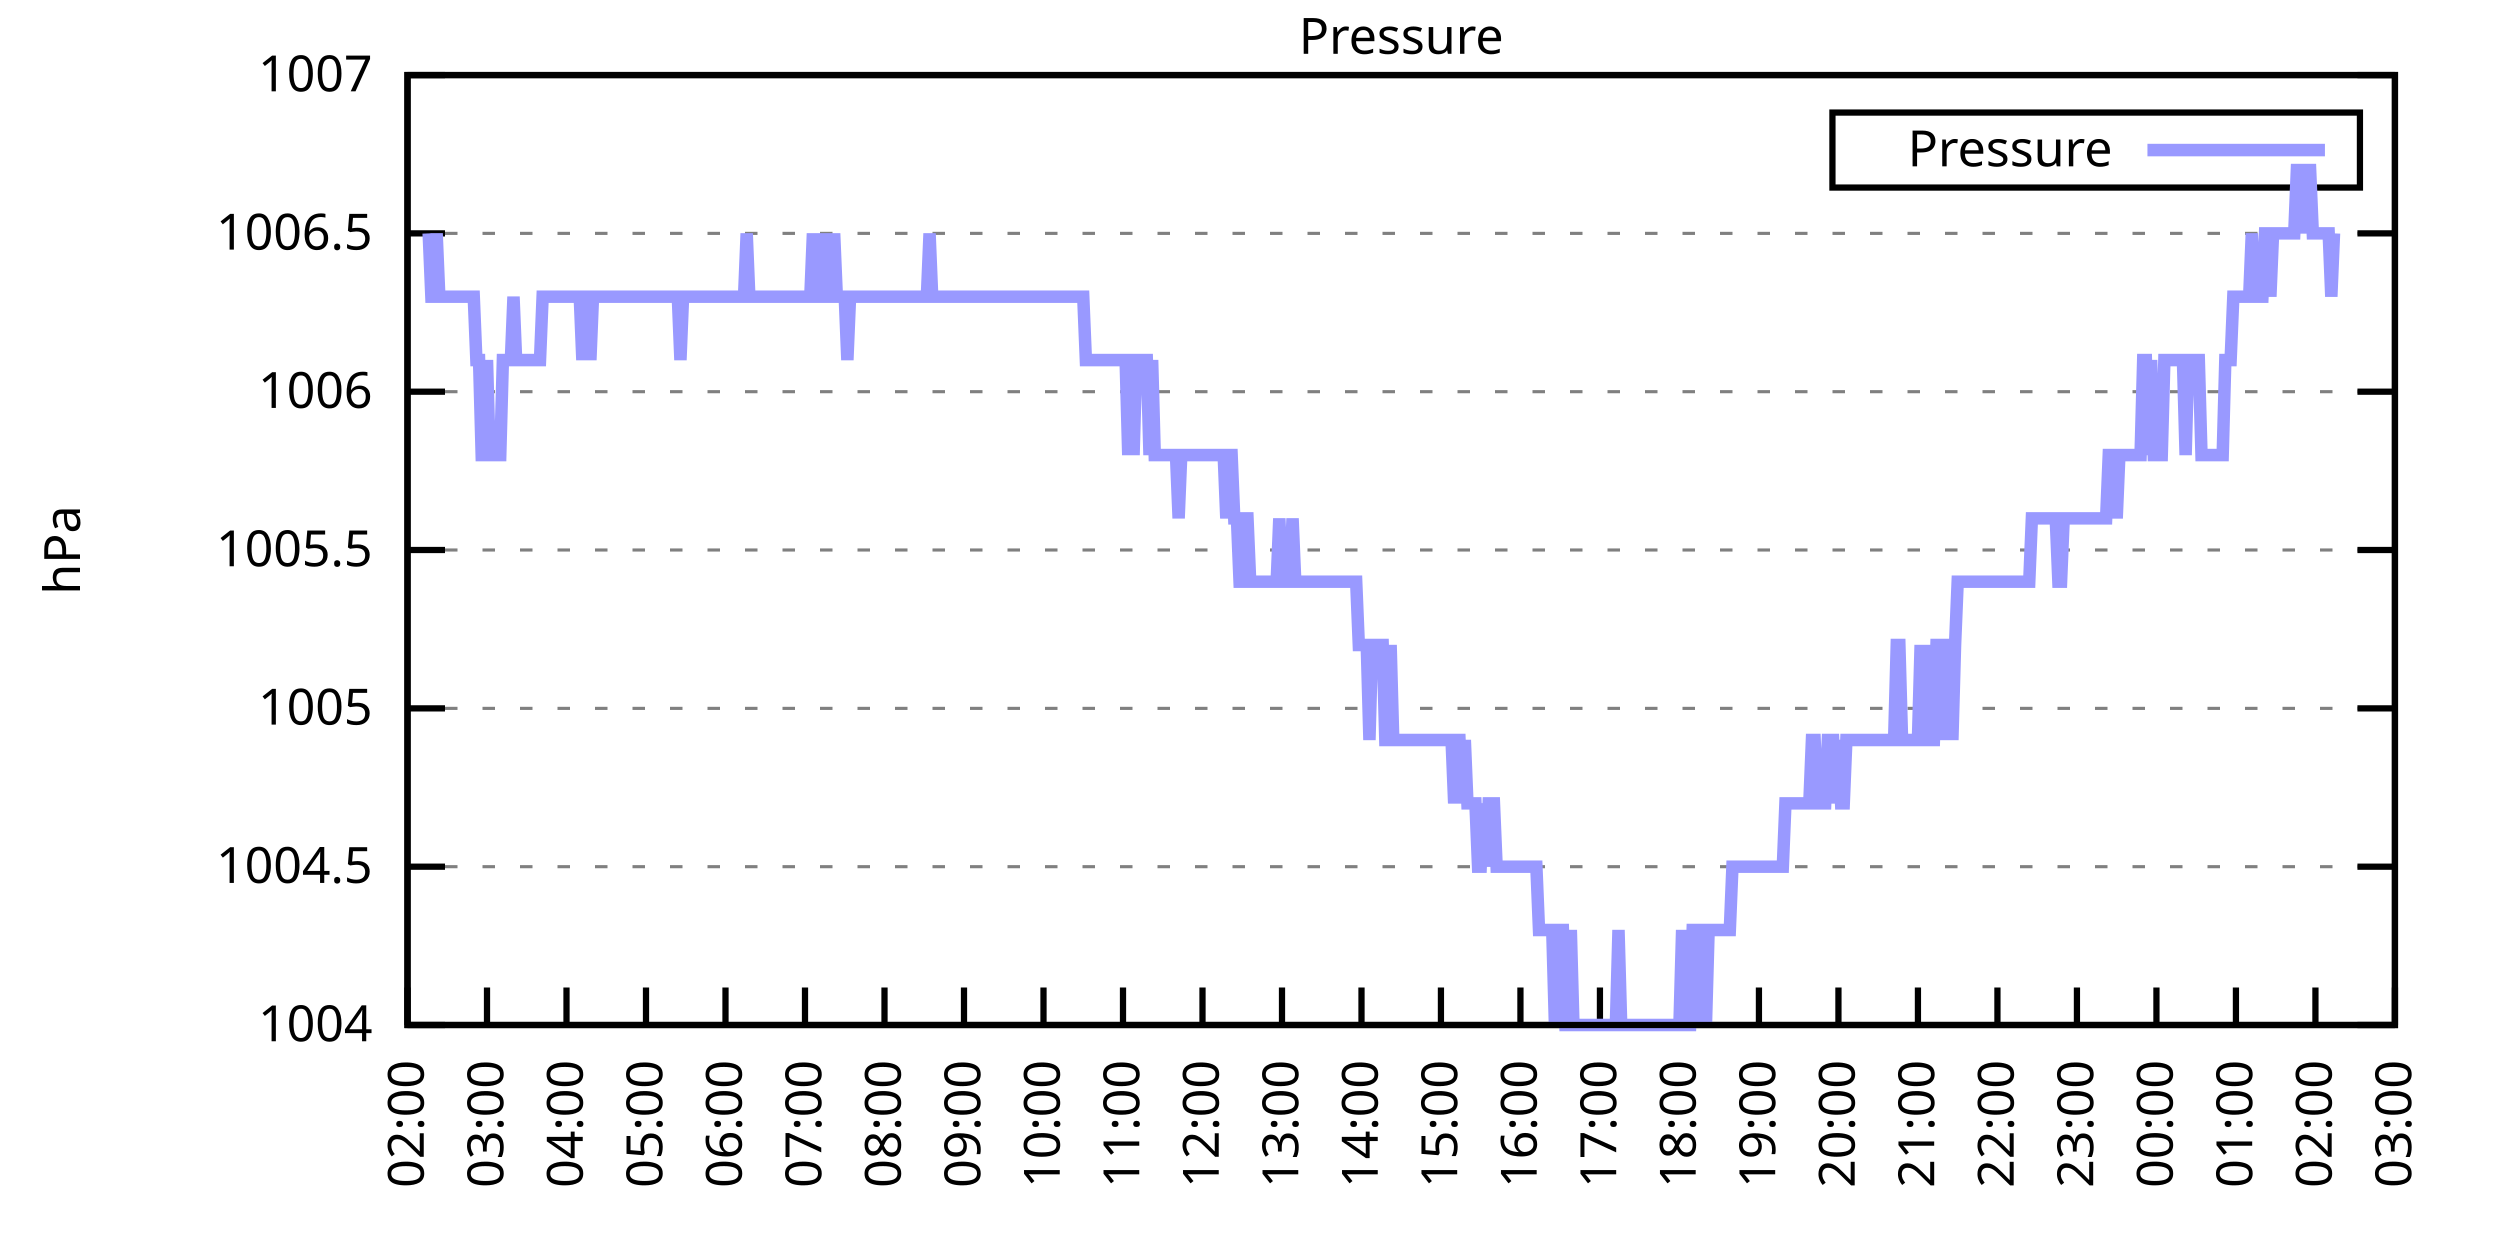
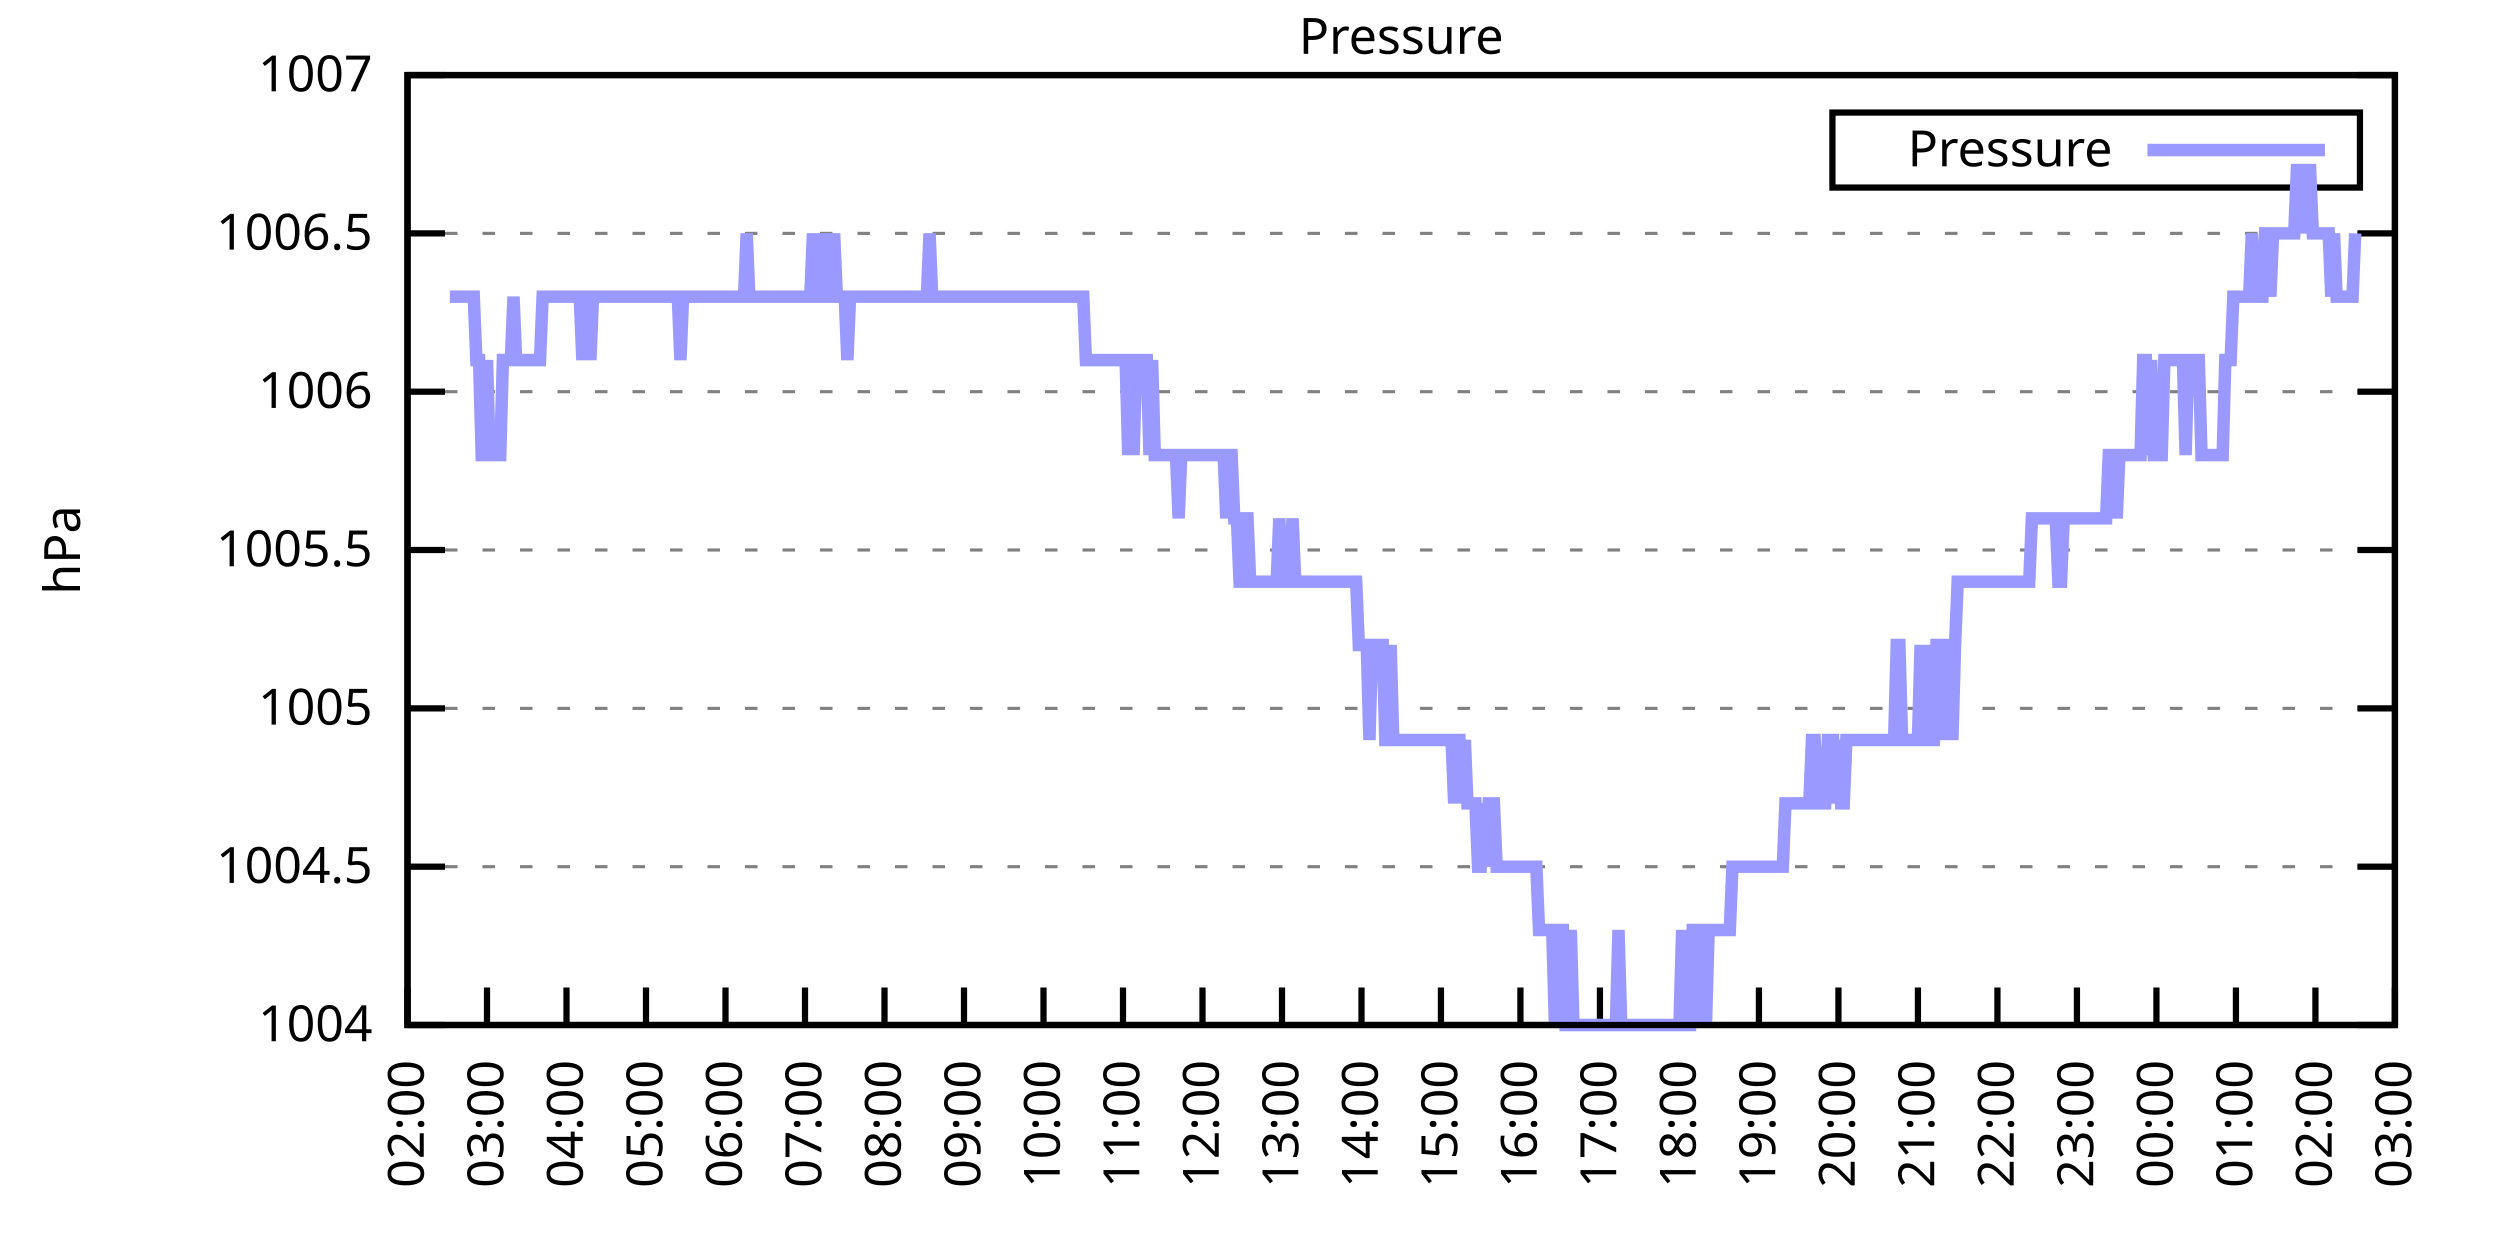
<svg xmlns="http://www.w3.org/2000/svg" xmlns:xlink="http://www.w3.org/1999/xlink" width="400" height="200" viewBox="0 0 400 200">
  <g id="gnuplot_canvas">
    <rect x="0" y="0" width="400" height="200" fill="none" />
    <defs>
      <circle id="gpDot" r="0.5" stroke-width="0.5" stroke="currentColor" />
      <path id="gpPt0" stroke-width="0.333" stroke="currentColor" d="M-1,0 h2 M0,-1 v2" />
      <path id="gpPt1" stroke-width="0.333" stroke="currentColor" d="M-1,-1 L1,1 M1,-1 L-1,1" />
      <path id="gpPt2" stroke-width="0.333" stroke="currentColor" d="M-1,0 L1,0 M0,-1 L0,1 M-1,-1 L1,1 M-1,1 L1,-1" />
      <rect id="gpPt3" stroke-width="0.333" stroke="currentColor" x="-1" y="-1" width="2" height="2" />
      <rect id="gpPt4" stroke-width="0.333" stroke="currentColor" fill="currentColor" x="-1" y="-1" width="2" height="2" />
      <circle id="gpPt5" stroke-width="0.333" stroke="currentColor" cx="0" cy="0" r="1" />
      <use xlink:href="#gpPt5" id="gpPt6" fill="currentColor" stroke="none" />
      <path id="gpPt7" stroke-width="0.333" stroke="currentColor" d="M0,-1.33 L-1.33,0.67 L1.33,0.67 z" />
      <use xlink:href="#gpPt7" id="gpPt8" fill="currentColor" stroke="none" />
      <use xlink:href="#gpPt7" id="gpPt9" stroke="currentColor" transform="rotate(180)" />
      <use xlink:href="#gpPt9" id="gpPt10" fill="currentColor" stroke="none" />
      <use xlink:href="#gpPt3" id="gpPt11" stroke="currentColor" transform="rotate(45)" />
      <use xlink:href="#gpPt11" id="gpPt12" fill="currentColor" stroke="none" />
      <path id="gpPt13" stroke-width="0.333" stroke="currentColor" d="M0,1.330 L1.265,0.411 L0.782,-1.067 L-0.782,-1.076 L-1.265,0.411 z" />
      <use xlink:href="#gpPt13" id="gpPt14" fill="currentColor" stroke="none" />
      <filter id="textbox" filterUnits="objectBoundingBox" x="0" y="0" height="1" width="1">
        <feFlood flood-color="white" flood-opacity="1" result="bgnd" />
        <feComposite in="SourceGraphic" in2="bgnd" operator="atop" />
      </filter>
      <filter id="greybox" filterUnits="objectBoundingBox" x="0" y="0" height="1" width="1">
        <feFlood flood-color="lightgrey" flood-opacity="1" result="grey" />
        <feComposite in="SourceGraphic" in2="grey" operator="atop" />
      </filter>
    </defs>
    <g fill="none" color="white" stroke="currentColor" stroke-width="1.00" stroke-linecap="butt" stroke-linejoin="miter">
</g>
    <g fill="none" color="black" stroke="currentColor" stroke-width="1.00" stroke-linecap="butt" stroke-linejoin="miter">
      <g stroke="none" shape-rendering="crispEdges">
        <polygon fill="rgb(255, 255, 255)" points="65.20,164.00 383.18,164.00 383.18,12.02 65.20,12.02 " />
      </g>
    </g>
    <g fill="none" color="black" stroke="currentColor" stroke-width="1.00" stroke-linecap="butt" stroke-linejoin="miter">
</g>
    <g fill="none" color="black" stroke="black" stroke-width="0.50" stroke-linecap="butt" stroke-linejoin="miter">
</g>
    <g fill="none" color="gray" stroke="currentColor" stroke-width="0.50" stroke-linecap="butt" stroke-linejoin="miter">
      <path stroke="gray" stroke-dasharray="2,4" class="gridline" d="M65.20,164.00 L383.19,164.00  " />
    </g>
    <g fill="none" color="gray" stroke="gray" stroke-width="1.00" stroke-linecap="butt" stroke-linejoin="miter">
</g>
    <g fill="none" color="black" stroke="currentColor" stroke-width="1.00" stroke-linecap="butt" stroke-linejoin="miter">
      <path stroke="black" d="M65.20,164.00 L71.20,164.00 M383.19,164.00 L377.19,164.00  " />
      <g transform="translate(59.60,166.60)" stroke="none" fill="black" font-family="Sans" font-size="8.00" text-anchor="end">
        <text>
          <tspan font-family="Sans"> 1004</tspan>
        </text>
      </g>
    </g>
    <g fill="none" color="black" stroke="currentColor" stroke-width="1.00" stroke-linecap="butt" stroke-linejoin="miter">
</g>
    <g fill="none" color="black" stroke="black" stroke-width="0.50" stroke-linecap="butt" stroke-linejoin="miter">
</g>
    <g fill="none" color="gray" stroke="currentColor" stroke-width="0.50" stroke-linecap="butt" stroke-linejoin="miter">
      <path stroke="gray" stroke-dasharray="2,4" class="gridline" d="M65.20,138.67 L383.19,138.67  " />
    </g>
    <g fill="none" color="gray" stroke="gray" stroke-width="1.00" stroke-linecap="butt" stroke-linejoin="miter">
</g>
    <g fill="none" color="black" stroke="currentColor" stroke-width="1.00" stroke-linecap="butt" stroke-linejoin="miter">
      <path stroke="black" d="M65.20,138.67 L71.20,138.67 M383.19,138.67 L377.19,138.67  " />
      <g transform="translate(59.60,141.27)" stroke="none" fill="black" font-family="Sans" font-size="8.00" text-anchor="end">
        <text>
          <tspan font-family="Sans"> 1004.5</tspan>
        </text>
      </g>
    </g>
    <g fill="none" color="black" stroke="currentColor" stroke-width="1.00" stroke-linecap="butt" stroke-linejoin="miter">
</g>
    <g fill="none" color="black" stroke="black" stroke-width="0.50" stroke-linecap="butt" stroke-linejoin="miter">
</g>
    <g fill="none" color="gray" stroke="currentColor" stroke-width="0.50" stroke-linecap="butt" stroke-linejoin="miter">
      <path stroke="gray" stroke-dasharray="2,4" class="gridline" d="M65.20,113.34 L383.19,113.34  " />
    </g>
    <g fill="none" color="gray" stroke="gray" stroke-width="1.00" stroke-linecap="butt" stroke-linejoin="miter">
</g>
    <g fill="none" color="black" stroke="currentColor" stroke-width="1.00" stroke-linecap="butt" stroke-linejoin="miter">
      <path stroke="black" d="M65.20,113.34 L71.20,113.34 M383.19,113.34 L377.19,113.34  " />
      <g transform="translate(59.60,115.94)" stroke="none" fill="black" font-family="Sans" font-size="8.00" text-anchor="end">
        <text>
          <tspan font-family="Sans"> 1005</tspan>
        </text>
      </g>
    </g>
    <g fill="none" color="black" stroke="currentColor" stroke-width="1.00" stroke-linecap="butt" stroke-linejoin="miter">
</g>
    <g fill="none" color="black" stroke="black" stroke-width="0.50" stroke-linecap="butt" stroke-linejoin="miter">
</g>
    <g fill="none" color="gray" stroke="currentColor" stroke-width="0.50" stroke-linecap="butt" stroke-linejoin="miter">
      <path stroke="gray" stroke-dasharray="2,4" class="gridline" d="M65.20,88.00 L383.19,88.00  " />
    </g>
    <g fill="none" color="gray" stroke="gray" stroke-width="1.00" stroke-linecap="butt" stroke-linejoin="miter">
</g>
    <g fill="none" color="black" stroke="currentColor" stroke-width="1.00" stroke-linecap="butt" stroke-linejoin="miter">
      <path stroke="black" d="M65.20,88.00 L71.20,88.00 M383.19,88.00 L377.19,88.00  " />
      <g transform="translate(59.60,90.60)" stroke="none" fill="black" font-family="Sans" font-size="8.00" text-anchor="end">
        <text>
          <tspan font-family="Sans"> 1005.5</tspan>
        </text>
      </g>
    </g>
    <g fill="none" color="black" stroke="currentColor" stroke-width="1.00" stroke-linecap="butt" stroke-linejoin="miter">
</g>
    <g fill="none" color="black" stroke="black" stroke-width="0.50" stroke-linecap="butt" stroke-linejoin="miter">
</g>
    <g fill="none" color="gray" stroke="currentColor" stroke-width="0.50" stroke-linecap="butt" stroke-linejoin="miter">
      <path stroke="gray" stroke-dasharray="2,4" class="gridline" d="M65.20,62.67 L383.19,62.67  " />
    </g>
    <g fill="none" color="gray" stroke="gray" stroke-width="1.00" stroke-linecap="butt" stroke-linejoin="miter">
</g>
    <g fill="none" color="black" stroke="currentColor" stroke-width="1.00" stroke-linecap="butt" stroke-linejoin="miter">
      <path stroke="black" d="M65.20,62.67 L71.20,62.67 M383.19,62.67 L377.19,62.67  " />
      <g transform="translate(59.60,65.27)" stroke="none" fill="black" font-family="Sans" font-size="8.00" text-anchor="end">
        <text>
          <tspan font-family="Sans"> 1006</tspan>
        </text>
      </g>
    </g>
    <g fill="none" color="black" stroke="currentColor" stroke-width="1.00" stroke-linecap="butt" stroke-linejoin="miter">
</g>
    <g fill="none" color="black" stroke="black" stroke-width="0.50" stroke-linecap="butt" stroke-linejoin="miter">
</g>
    <g fill="none" color="gray" stroke="currentColor" stroke-width="0.50" stroke-linecap="butt" stroke-linejoin="miter">
      <path stroke="gray" stroke-dasharray="2,4" class="gridline" d="M65.20,37.34 L383.19,37.34  " />
    </g>
    <g fill="none" color="gray" stroke="gray" stroke-width="1.00" stroke-linecap="butt" stroke-linejoin="miter">
</g>
    <g fill="none" color="black" stroke="currentColor" stroke-width="1.00" stroke-linecap="butt" stroke-linejoin="miter">
      <path stroke="black" d="M65.20,37.34 L71.20,37.34 M383.19,37.34 L377.19,37.34  " />
      <g transform="translate(59.60,39.94)" stroke="none" fill="black" font-family="Sans" font-size="8.00" text-anchor="end">
        <text>
          <tspan font-family="Sans"> 1006.5</tspan>
        </text>
      </g>
    </g>
    <g fill="none" color="black" stroke="currentColor" stroke-width="1.00" stroke-linecap="butt" stroke-linejoin="miter">
</g>
    <g fill="none" color="black" stroke="black" stroke-width="0.50" stroke-linecap="butt" stroke-linejoin="miter">
</g>
    <g fill="none" color="gray" stroke="currentColor" stroke-width="0.50" stroke-linecap="butt" stroke-linejoin="miter">
      <path stroke="gray" stroke-dasharray="2,4" class="gridline" d="M65.20,12.01 L383.19,12.01  " />
    </g>
    <g fill="none" color="gray" stroke="gray" stroke-width="1.00" stroke-linecap="butt" stroke-linejoin="miter">
</g>
    <g fill="none" color="black" stroke="currentColor" stroke-width="1.00" stroke-linecap="butt" stroke-linejoin="miter">
      <path stroke="black" d="M65.20,12.01 L71.20,12.01 M383.19,12.01 L377.19,12.01  " />
      <g transform="translate(59.60,14.61)" stroke="none" fill="black" font-family="Sans" font-size="8.00" text-anchor="end">
        <text>
          <tspan font-family="Sans"> 1007</tspan>
        </text>
      </g>
    </g>
    <g fill="none" color="black" stroke="currentColor" stroke-width="1.00" stroke-linecap="butt" stroke-linejoin="miter">
      <path stroke="black" d="M65.20,164.00 L65.20,158.00  " />
      <g transform="translate(67.80,169.60) rotate(270.00)" stroke="none" fill="black" font-family="Sans" font-size="8.00" text-anchor="end">
        <text>
          <tspan font-family="Sans">02:00</tspan>
        </text>
      </g>
    </g>
    <g fill="none" color="black" stroke="currentColor" stroke-width="1.00" stroke-linecap="butt" stroke-linejoin="miter">
      <path stroke="black" d="M77.92,164.00 L77.92,158.00  " />
      <g transform="translate(80.52,169.60) rotate(270.00)" stroke="none" fill="black" font-family="Sans" font-size="8.00" text-anchor="end">
        <text>
          <tspan font-family="Sans">03:00</tspan>
        </text>
      </g>
    </g>
    <g fill="none" color="black" stroke="currentColor" stroke-width="1.00" stroke-linecap="butt" stroke-linejoin="miter">
      <path stroke="black" d="M90.64,164.00 L90.64,158.00  " />
      <g transform="translate(93.24,169.60) rotate(270.00)" stroke="none" fill="black" font-family="Sans" font-size="8.00" text-anchor="end">
        <text>
          <tspan font-family="Sans">04:00</tspan>
        </text>
      </g>
    </g>
    <g fill="none" color="black" stroke="currentColor" stroke-width="1.00" stroke-linecap="butt" stroke-linejoin="miter">
      <path stroke="black" d="M103.36,164.00 L103.36,158.00  " />
      <g transform="translate(105.96,169.60) rotate(270.00)" stroke="none" fill="black" font-family="Sans" font-size="8.00" text-anchor="end">
        <text>
          <tspan font-family="Sans">05:00</tspan>
        </text>
      </g>
    </g>
    <g fill="none" color="black" stroke="currentColor" stroke-width="1.00" stroke-linecap="butt" stroke-linejoin="miter">
      <path stroke="black" d="M116.08,164.00 L116.08,158.00  " />
      <g transform="translate(118.68,169.60) rotate(270.00)" stroke="none" fill="black" font-family="Sans" font-size="8.00" text-anchor="end">
        <text>
          <tspan font-family="Sans">06:00</tspan>
        </text>
      </g>
    </g>
    <g fill="none" color="black" stroke="currentColor" stroke-width="1.00" stroke-linecap="butt" stroke-linejoin="miter">
      <path stroke="black" d="M128.80,164.00 L128.80,158.00  " />
      <g transform="translate(131.40,169.60) rotate(270.00)" stroke="none" fill="black" font-family="Sans" font-size="8.00" text-anchor="end">
        <text>
          <tspan font-family="Sans">07:00</tspan>
        </text>
      </g>
    </g>
    <g fill="none" color="black" stroke="currentColor" stroke-width="1.00" stroke-linecap="butt" stroke-linejoin="miter">
      <path stroke="black" d="M141.52,164.00 L141.52,158.00  " />
      <g transform="translate(144.12,169.60) rotate(270.00)" stroke="none" fill="black" font-family="Sans" font-size="8.00" text-anchor="end">
        <text>
          <tspan font-family="Sans">08:00</tspan>
        </text>
      </g>
    </g>
    <g fill="none" color="black" stroke="currentColor" stroke-width="1.00" stroke-linecap="butt" stroke-linejoin="miter">
      <path stroke="black" d="M154.24,164.00 L154.24,158.00  " />
      <g transform="translate(156.84,169.60) rotate(270.00)" stroke="none" fill="black" font-family="Sans" font-size="8.00" text-anchor="end">
        <text>
          <tspan font-family="Sans">09:00</tspan>
        </text>
      </g>
    </g>
    <g fill="none" color="black" stroke="currentColor" stroke-width="1.00" stroke-linecap="butt" stroke-linejoin="miter">
      <path stroke="black" d="M166.96,164.00 L166.96,158.00  " />
      <g transform="translate(169.56,169.60) rotate(270.00)" stroke="none" fill="black" font-family="Sans" font-size="8.00" text-anchor="end">
        <text>
          <tspan font-family="Sans">10:00</tspan>
        </text>
      </g>
    </g>
    <g fill="none" color="black" stroke="currentColor" stroke-width="1.00" stroke-linecap="butt" stroke-linejoin="miter">
      <path stroke="black" d="M179.68,164.00 L179.68,158.00  " />
      <g transform="translate(182.28,169.60) rotate(270.00)" stroke="none" fill="black" font-family="Sans" font-size="8.00" text-anchor="end">
        <text>
          <tspan font-family="Sans">11:00</tspan>
        </text>
      </g>
    </g>
    <g fill="none" color="black" stroke="currentColor" stroke-width="1.00" stroke-linecap="butt" stroke-linejoin="miter">
      <path stroke="black" d="M192.40,164.00 L192.40,158.00  " />
      <g transform="translate(195.00,169.60) rotate(270.00)" stroke="none" fill="black" font-family="Sans" font-size="8.00" text-anchor="end">
        <text>
          <tspan font-family="Sans">12:00</tspan>
        </text>
      </g>
    </g>
    <g fill="none" color="black" stroke="currentColor" stroke-width="1.00" stroke-linecap="butt" stroke-linejoin="miter">
      <path stroke="black" d="M205.12,164.00 L205.12,158.00  " />
      <g transform="translate(207.72,169.60) rotate(270.00)" stroke="none" fill="black" font-family="Sans" font-size="8.00" text-anchor="end">
        <text>
          <tspan font-family="Sans">13:00</tspan>
        </text>
      </g>
    </g>
    <g fill="none" color="black" stroke="currentColor" stroke-width="1.00" stroke-linecap="butt" stroke-linejoin="miter">
      <path stroke="black" d="M217.84,164.00 L217.84,158.00  " />
      <g transform="translate(220.44,169.60) rotate(270.00)" stroke="none" fill="black" font-family="Sans" font-size="8.00" text-anchor="end">
        <text>
          <tspan font-family="Sans">14:00</tspan>
        </text>
      </g>
    </g>
    <g fill="none" color="black" stroke="currentColor" stroke-width="1.00" stroke-linecap="butt" stroke-linejoin="miter">
      <path stroke="black" d="M230.55,164.00 L230.55,158.00  " />
      <g transform="translate(233.15,169.60) rotate(270.00)" stroke="none" fill="black" font-family="Sans" font-size="8.00" text-anchor="end">
        <text>
          <tspan font-family="Sans">15:00</tspan>
        </text>
      </g>
    </g>
    <g fill="none" color="black" stroke="currentColor" stroke-width="1.00" stroke-linecap="butt" stroke-linejoin="miter">
      <path stroke="black" d="M243.27,164.00 L243.27,158.00  " />
      <g transform="translate(245.87,169.60) rotate(270.00)" stroke="none" fill="black" font-family="Sans" font-size="8.00" text-anchor="end">
        <text>
          <tspan font-family="Sans">16:00</tspan>
        </text>
      </g>
    </g>
    <g fill="none" color="black" stroke="currentColor" stroke-width="1.00" stroke-linecap="butt" stroke-linejoin="miter">
      <path stroke="black" d="M255.99,164.00 L255.99,158.00  " />
      <g transform="translate(258.59,169.60) rotate(270.00)" stroke="none" fill="black" font-family="Sans" font-size="8.00" text-anchor="end">
        <text>
          <tspan font-family="Sans">17:00</tspan>
        </text>
      </g>
    </g>
    <g fill="none" color="black" stroke="currentColor" stroke-width="1.00" stroke-linecap="butt" stroke-linejoin="miter">
      <path stroke="black" d="M268.71,164.00 L268.71,158.00  " />
      <g transform="translate(271.31,169.60) rotate(270.00)" stroke="none" fill="black" font-family="Sans" font-size="8.00" text-anchor="end">
        <text>
          <tspan font-family="Sans">18:00</tspan>
        </text>
      </g>
    </g>
    <g fill="none" color="black" stroke="currentColor" stroke-width="1.00" stroke-linecap="butt" stroke-linejoin="miter">
      <path stroke="black" d="M281.43,164.00 L281.43,158.00  " />
      <g transform="translate(284.03,169.60) rotate(270.00)" stroke="none" fill="black" font-family="Sans" font-size="8.00" text-anchor="end">
        <text>
          <tspan font-family="Sans">19:00</tspan>
        </text>
      </g>
    </g>
    <g fill="none" color="black" stroke="currentColor" stroke-width="1.00" stroke-linecap="butt" stroke-linejoin="miter">
      <path stroke="black" d="M294.15,164.00 L294.15,158.00  " />
      <g transform="translate(296.75,169.60) rotate(270.00)" stroke="none" fill="black" font-family="Sans" font-size="8.00" text-anchor="end">
        <text>
          <tspan font-family="Sans">20:00</tspan>
        </text>
      </g>
    </g>
    <g fill="none" color="black" stroke="currentColor" stroke-width="1.00" stroke-linecap="butt" stroke-linejoin="miter">
      <path stroke="black" d="M306.87,164.00 L306.87,158.00  " />
      <g transform="translate(309.47,169.60) rotate(270.00)" stroke="none" fill="black" font-family="Sans" font-size="8.00" text-anchor="end">
        <text>
          <tspan font-family="Sans">21:00</tspan>
        </text>
      </g>
    </g>
    <g fill="none" color="black" stroke="currentColor" stroke-width="1.00" stroke-linecap="butt" stroke-linejoin="miter">
      <path stroke="black" d="M319.59,164.00 L319.59,158.00  " />
      <g transform="translate(322.19,169.60) rotate(270.00)" stroke="none" fill="black" font-family="Sans" font-size="8.00" text-anchor="end">
        <text>
          <tspan font-family="Sans">22:00</tspan>
        </text>
      </g>
    </g>
    <g fill="none" color="black" stroke="currentColor" stroke-width="1.00" stroke-linecap="butt" stroke-linejoin="miter">
      <path stroke="black" d="M332.31,164.00 L332.31,158.00  " />
      <g transform="translate(334.91,169.60) rotate(270.00)" stroke="none" fill="black" font-family="Sans" font-size="8.00" text-anchor="end">
        <text>
          <tspan font-family="Sans">23:00</tspan>
        </text>
      </g>
    </g>
    <g fill="none" color="black" stroke="currentColor" stroke-width="1.00" stroke-linecap="butt" stroke-linejoin="miter">
      <path stroke="black" d="M345.03,164.00 L345.03,158.00  " />
      <g transform="translate(347.63,169.60) rotate(270.00)" stroke="none" fill="black" font-family="Sans" font-size="8.00" text-anchor="end">
        <text>
          <tspan font-family="Sans">00:00</tspan>
        </text>
      </g>
    </g>
    <g fill="none" color="black" stroke="currentColor" stroke-width="1.00" stroke-linecap="butt" stroke-linejoin="miter">
      <path stroke="black" d="M357.75,164.00 L357.75,158.00  " />
      <g transform="translate(360.35,169.60) rotate(270.00)" stroke="none" fill="black" font-family="Sans" font-size="8.00" text-anchor="end">
        <text>
          <tspan font-family="Sans">01:00</tspan>
        </text>
      </g>
    </g>
    <g fill="none" color="black" stroke="currentColor" stroke-width="1.00" stroke-linecap="butt" stroke-linejoin="miter">
      <path stroke="black" d="M370.47,164.00 L370.47,158.00  " />
      <g transform="translate(373.07,169.60) rotate(270.00)" stroke="none" fill="black" font-family="Sans" font-size="8.00" text-anchor="end">
        <text>
          <tspan font-family="Sans">02:00</tspan>
        </text>
      </g>
    </g>
    <g fill="none" color="black" stroke="currentColor" stroke-width="1.00" stroke-linecap="butt" stroke-linejoin="miter">
      <path stroke="black" d="M383.19,164.00 L383.19,158.00  " />
      <g transform="translate(385.79,169.60) rotate(270.00)" stroke="none" fill="black" font-family="Sans" font-size="8.00" text-anchor="end">
        <text>
          <tspan font-family="Sans">03:00</tspan>
        </text>
      </g>
    </g>
    <g fill="none" color="black" stroke="currentColor" stroke-width="1.00" stroke-linecap="butt" stroke-linejoin="miter">
</g>
    <g fill="none" color="black" stroke="currentColor" stroke-width="1.00" stroke-linecap="butt" stroke-linejoin="miter">
      <path stroke="black" d="M65.20,12.01 L65.20,164.00 L383.19,164.00 L383.19,12.01 L65.20,12.01 Z  " />
    </g>
    <g fill="none" color="black" stroke="currentColor" stroke-width="1.00" stroke-linecap="butt" stroke-linejoin="miter">
</g>
    <g fill="none" color="black" stroke="currentColor" stroke-width="1.00" stroke-linecap="butt" stroke-linejoin="miter">
      <path stroke="black" d="M293.19,30.01 L293.19,18.01 L377.59,18.01 L377.59,30.01 L293.19,30.01 Z  " />
    </g>
    <g id="Pressure_plot_1">
      <g fill="none" color="white" stroke="black" stroke-width="2.00" stroke-linecap="butt" stroke-linejoin="miter">
</g>
      <g fill="none" color="black" stroke="currentColor" stroke-width="2.00" stroke-linecap="butt" stroke-linejoin="miter">
        <g transform="translate(337.99,26.61)" stroke="none" fill="black" font-family="Sans" font-size="8.00" text-anchor="end">
          <text>
            <tspan font-family="Sans">Pressure</tspan>
          </text>
        </g>
      </g>
      <g fill="none" color="black" stroke="currentColor" stroke-width="2.00" stroke-linecap="butt" stroke-linejoin="miter">
-         <path stroke="rgb(153, 153, 255)" d="M343.59,24.01 L371.99,24.01 M68.59,37.34 L69.02,47.47 L69.44,47.47 L69.86,37.34 L70.29,47.47 L70.71,47.47   L71.14,47.47 L71.56,47.47 L71.98,47.47 L72.41,47.47 L72.83,47.47 L73.26,47.47 L73.68,47.47 L74.10,47.47   L74.53,47.47 L74.95,47.47 L75.38,47.47 L75.80,47.47 L76.22,57.61 L76.65,57.61 L77.07,72.81 L77.50,72.81   L77.92,57.61 L78.34,72.81 L78.77,72.81 L79.19,72.81 L79.62,72.81 L80.04,72.81 L80.46,57.61 L80.89,57.61   L81.31,57.61 L81.74,57.61 L82.16,47.47 L82.58,57.61 L83.01,57.61 L83.43,57.61 L83.86,57.61 L84.28,57.61   L84.70,57.61 L85.13,57.61 L85.55,57.61 L85.98,57.61 L86.40,57.61 L86.82,47.47 L87.25,47.47 L87.67,47.47   L88.10,47.47 L88.52,47.47 L88.94,47.47 L89.37,47.47 L89.79,47.47 L90.22,47.47 L90.64,47.47 L91.06,47.47   L91.49,47.47 L91.91,47.47 L92.34,47.47 L92.76,47.47 L93.18,57.61 L93.61,47.47 L94.03,47.47 L94.46,57.61   L94.88,47.47 L95.30,47.47 L95.73,47.47 L96.15,47.47 L96.58,47.47 L97.00,47.47 L97.42,47.47 L97.85,47.47   L98.27,47.47 L98.69,47.47 L99.12,47.47 L99.54,47.47 L99.97,47.47 L100.39,47.47 L100.81,47.47 L101.24,47.47   L101.66,47.47 L102.09,47.47 L102.51,47.47 L102.93,47.47 L103.36,47.47 L103.78,47.47 L104.21,47.47 L104.63,47.47   L105.05,47.47 L105.48,47.47 L105.90,47.47 L106.33,47.47 L106.75,47.47 L107.17,47.47 L107.60,47.47 L108.02,47.47   L108.45,47.47 L108.87,57.61 L109.29,47.47 L109.72,47.47 L110.14,47.47 L110.57,47.47 L110.99,47.47 L111.41,47.47   L111.84,47.47 L112.26,47.47 L112.69,47.47 L113.11,47.47 L113.53,47.47 L113.96,47.47 L114.38,47.47 L114.81,47.47   L115.23,47.47 L115.65,47.47 L116.08,47.47 L116.50,47.47 L116.93,47.47 L117.35,47.47 L117.77,47.47 L118.20,47.47   L118.62,47.47 L119.05,47.47 L119.47,37.34 L119.89,47.47 L120.32,47.47 L120.74,47.47 L121.17,47.47 L121.59,47.47   L122.01,47.47 L122.44,47.47 L122.86,47.47 L123.29,47.47 L123.71,47.47 L124.13,47.47 L124.56,47.47 L124.98,47.47   L125.41,47.47 L125.83,47.47 L126.25,47.47 L126.68,47.47 L127.10,47.47 L127.53,47.47 L127.95,47.47 L128.37,47.47   L128.80,47.47 L129.22,47.47 L129.65,47.47 L130.07,37.34 L130.49,47.47 L130.92,47.47 L131.34,47.47 L131.77,37.34   L132.19,47.47 L132.61,47.47 L133.04,47.47 L133.46,37.34 L133.89,47.47 L134.31,47.47 L134.73,47.47 L135.16,47.47   L135.58,57.61 L136.01,47.47 L136.43,47.47 L136.85,47.47 L137.28,47.47 L137.70,47.47 L138.13,47.47 L138.55,47.47   L138.97,47.47 L139.40,47.47 L139.82,47.47 L140.25,47.47 L140.67,47.47 L141.09,47.47 L141.52,47.47 L141.94,47.47   L142.37,47.47 L142.79,47.47 L143.21,47.47 L143.64,47.47 L144.06,47.47 L144.49,47.47 L144.91,47.47 L145.33,47.47   L145.76,47.47 L146.18,47.47 L146.61,47.47 L147.03,47.47 L147.45,47.47 L147.88,47.47 L148.30,47.47 L148.73,37.34   L149.15,47.47 L149.57,47.47 L150.00,47.47 L150.42,47.47 L150.85,47.47 L151.27,47.47 L151.69,47.47 L152.12,47.47   L152.54,47.47 L152.97,47.47 L153.39,47.47 L153.81,47.47 L154.24,47.47 L154.66,47.47 L155.09,47.47 L155.51,47.47   L155.93,47.47 L156.36,47.47 L156.78,47.47 L157.21,47.47 L157.63,47.47 L158.05,47.47 L158.48,47.47 L158.90,47.47   L159.33,47.47 L159.75,47.47 L160.17,47.47 L160.60,47.47 L161.02,47.47 L161.44,47.47 L161.87,47.47 L162.29,47.47   L162.72,47.47 L163.14,47.47 L163.56,47.47 L163.99,47.47 L164.41,47.47 L164.84,47.47 L165.26,47.47 L165.68,47.47   L166.11,47.47 L166.53,47.47 L166.96,47.47 L167.38,47.47 L167.80,47.47 L168.23,47.47 L168.65,47.47 L169.08,47.47   L169.50,47.47 L169.92,47.47 L170.35,47.47 L170.77,47.47 L171.20,47.47 L171.62,47.47 L172.04,47.47 L172.47,47.47   L172.89,47.47 L173.32,47.47 L173.74,57.61 L174.16,57.61 L174.59,57.61 L175.01,57.61 L175.44,57.61 L175.86,57.61   L176.28,57.61 L176.71,57.61 L177.13,57.61 L177.56,57.61 L177.98,57.61 L178.40,57.61 L178.83,57.61 L179.25,57.61   L179.68,57.61 L180.10,57.61 L180.52,72.81 L180.95,57.61 L181.37,72.81 L181.80,57.61 L182.22,57.61 L182.64,57.61   L183.07,57.61 L183.49,57.61 L183.92,72.81 L184.34,57.61 L184.76,72.81 L185.19,72.81 L185.61,72.81 L186.04,72.81   L186.46,72.81 L186.88,72.81 L187.31,72.81 L187.73,72.81 L188.16,72.81 L188.58,82.94 L189.00,72.81 L189.43,72.81   L189.85,72.81 L190.28,72.81 L190.70,72.81 L191.12,72.81 L191.55,72.81 L191.97,72.81 L192.40,72.81 L192.82,72.81   L193.24,72.81 L193.67,72.81 L194.09,72.81 L194.52,72.81 L194.94,72.81 L195.36,72.81 L195.79,72.81 L196.21,82.94   L196.64,72.81 L197.06,72.81 L197.48,82.94 L197.91,82.94 L198.33,93.07 L198.76,93.07 L199.18,82.94 L199.60,82.94   L200.03,93.07 L200.45,93.07 L200.88,93.07 L201.30,93.07 L201.72,93.07 L202.15,93.07 L202.57,93.07 L203.00,93.07   L203.42,93.07 L203.84,93.07 L204.27,93.07 L204.69,82.94 L205.12,93.07 L205.54,93.07 L205.96,93.07 L206.39,93.07   L206.81,82.94 L207.24,93.07 L207.66,93.07 L208.08,93.07 L208.51,93.07 L208.93,93.07 L209.36,93.07 L209.78,93.07   L210.20,93.07 L210.63,93.07 L211.05,93.07 L211.48,93.07 L211.90,93.07 L212.32,93.07 L212.75,93.07 L213.17,93.07   L213.60,93.07 L214.02,93.07 L214.44,93.07 L214.87,93.07 L215.29,93.07 L215.72,93.07 L216.14,93.07 L216.56,93.07   L216.99,93.07 L217.41,103.20 L217.84,103.20 L218.26,103.20 L218.68,103.20 L219.11,118.40 L219.53,103.20 L219.96,103.20   L220.38,103.20 L220.80,103.20 L221.23,103.20 L221.65,118.40 L222.08,118.40 L222.50,103.20 L222.92,118.40 L223.35,118.40   L223.77,118.40 L224.20,118.40 L224.62,118.40 L225.04,118.40 L225.47,118.40 L225.89,118.40 L226.31,118.40 L226.74,118.40   L227.16,118.40 L227.59,118.40 L228.01,118.40 L228.43,118.40 L228.86,118.40 L229.28,118.40 L229.71,118.40 L230.13,118.40   L230.55,118.40 L230.98,118.40 L231.40,118.40 L231.83,118.40 L232.25,118.40 L232.67,128.54 L233.10,118.40 L233.52,118.40   L233.95,128.54 L234.37,118.40 L234.79,128.54 L235.22,128.54 L235.64,128.54 L236.07,128.54 L236.49,138.67 L236.91,138.67   L237.34,128.54 L237.76,138.67 L238.19,128.54 L238.61,128.54 L239.03,128.54 L239.46,138.67 L239.88,138.67 L240.31,138.67   L240.73,138.67 L241.15,138.67 L241.58,138.67 L242.00,138.67 L242.43,138.67 L242.85,138.67 L243.27,138.67 L243.70,138.67   L244.12,138.67 L244.55,138.67 L244.97,138.67 L245.39,138.67 L245.82,138.67 L246.24,148.80 L246.67,148.80 L247.09,148.80   L247.51,148.80 L247.94,148.80 L248.36,148.80 L248.79,164.00 L249.21,148.80 L249.63,148.80 L250.06,148.80 L250.48,164.00   L250.91,164.00 L251.33,148.80 L251.75,164.00 L252.18,164.00 L252.60,164.00 L253.03,164.00 L253.45,164.00 L253.87,164.00   L254.30,164.00 L254.72,164.00 L255.15,164.00 L255.57,164.00 L255.99,164.00 L256.42,164.00 L256.84,164.00 L257.27,164.00   L257.69,164.00 L258.11,164.00 L258.54,164.00 L258.96,148.80 L259.39,164.00 L259.81,164.00 L260.23,164.00 L260.66,164.00   L261.08,164.00 L261.51,164.00 L261.93,164.00 L262.35,164.00 L262.78,164.00 L263.20,164.00 L263.63,164.00 L264.05,164.00   L264.47,164.00 L264.90,164.00 L265.32,164.00 L265.75,164.00 L266.17,164.00 L266.59,164.00 L267.02,164.00 L267.44,164.00   L267.87,164.00 L268.29,164.00 L268.71,164.00 L269.14,148.80 L269.56,164.00 L269.99,164.00 L270.41,164.00 L270.83,148.80   L271.26,148.80 L271.68,148.80 L272.11,164.00 L272.53,148.80 L272.95,164.00 L273.38,148.80 L273.80,148.80 L274.23,148.80   L274.65,148.80 L275.07,148.80 L275.50,148.80 L275.92,148.80 L276.35,148.80 L276.77,148.80 L277.19,138.67 L277.62,138.67   L278.04,138.67 L278.47,138.67 L278.89,138.67 L279.31,138.67 L279.74,138.67 L280.16,138.67 L280.59,138.67 L281.01,138.67   L281.43,138.67 L281.86,138.67 L282.28,138.67 L282.71,138.67 L283.13,138.67 L283.55,138.67 L283.98,138.67 L284.40,138.67   L284.83,138.67 L285.25,138.67 L285.67,128.54 L286.10,128.54 L286.52,128.54 L286.95,128.54 L287.37,128.54 L287.79,128.54   L288.22,128.54 L288.64,128.54 L289.06,128.54 L289.49,128.54 L289.91,118.40 L290.34,118.40 L290.76,128.54 L291.18,128.54   L291.61,128.54 L292.03,128.54 L292.46,118.40 L292.88,118.40 L293.30,118.40 L293.73,128.54 L294.15,118.40 L294.58,128.54   L295.00,128.54 L295.42,118.40 L295.85,118.40 L296.27,118.40 L296.70,118.40 L297.12,118.40 L297.54,118.40 L297.97,118.40   L298.39,118.40 L298.82,118.40 L299.24,118.40 L299.66,118.40 L300.09,118.40 L300.51,118.40 L300.94,118.40 L301.36,118.40   L301.78,118.40 L302.21,118.40 L302.63,118.40 L303.06,118.40 L303.48,103.20 L303.90,103.20 L304.33,118.40 L305.18,118.40   L305.60,118.40 L306.02,118.40 L306.45,118.40 L306.87,118.40 L307.30,103.20 L307.72,118.40 L308.14,103.20 L308.57,118.40   L308.99,118.40 L309.42,118.40 L309.84,103.20 L310.26,103.20 L310.69,118.40 L311.11,103.20 L311.54,103.20 L311.96,103.20   L312.38,118.40 L312.81,103.20 L313.23,93.07 L313.66,93.07 L314.08,93.07 L314.50,93.07 L314.93,93.07 L315.35,93.07   L315.78,93.07 L316.20,93.07 L316.62,93.07 L317.05,93.07 L317.47,93.07 L317.90,93.07 L318.32,93.07 L318.74,93.07   L319.17,93.07 L319.59,93.07 L320.02,93.07 L320.44,93.07 L320.86,93.07 L321.29,93.07 L321.71,93.07 L322.14,93.07   L322.56,93.07 L322.98,93.07 L323.41,93.07 L323.83,93.07 L324.26,93.07 L324.68,93.07 L325.10,82.94 L325.53,82.94   L325.95,82.94 L326.38,82.94 L326.80,82.94 L327.22,82.94 L327.65,82.94 L328.07,82.94 L328.50,82.94 L328.92,82.94   L329.34,93.07 L329.77,93.07 L330.19,82.94 L330.62,82.94 L331.04,82.94 L331.46,82.94 L331.89,82.94 L332.31,82.94   L332.74,82.94 L333.16,82.94 L333.58,82.94 L334.01,82.94 L334.43,82.94 L334.86,82.94 L335.28,82.94 L335.70,82.94   L336.13,82.94 L336.55,82.94 L336.98,82.94 L337.40,72.81 L337.82,72.81 L338.25,72.81 L338.67,82.94 L339.10,72.81   L339.52,72.81 L339.94,72.81 L340.37,72.81 L340.79,72.81 L341.22,72.81 L341.64,72.81 L342.06,72.81 L342.49,72.81   L342.91,57.61 L343.34,57.61 L343.76,72.81 L344.18,57.61 L344.61,72.81 L345.03,72.81 L345.46,72.81 L345.88,72.81   L346.30,57.61 L346.73,57.61 L347.15,57.61 L347.58,57.61 L348.00,57.61 L348.42,57.61 L348.85,57.61 L349.27,57.61   L349.70,72.81 L350.12,57.61 L350.54,57.61 L350.97,57.61 L351.39,57.61 L351.81,57.61 L352.24,72.81 L352.66,72.81   L353.09,72.81 L353.51,72.81 L353.93,72.81 L354.36,72.81 L354.78,72.81 L355.21,72.81 L355.63,72.81 L356.05,57.61   L356.48,57.61 L356.90,57.61 L357.33,47.47 L357.75,47.47 L358.17,47.47 L358.60,47.47 L359.02,47.47 L359.45,47.47   L359.87,47.47 L360.29,37.34 L360.72,47.47 L361.14,47.47 L361.57,47.47 L361.99,47.47 L362.41,37.34 L362.84,37.34   L363.26,47.47 L363.69,37.34 L364.11,37.34 L364.53,37.34 L364.96,37.34 L365.38,37.34 L365.81,37.34 L366.23,37.34   L366.65,37.34 L367.08,37.34 L367.50,27.21 L367.93,27.21 L368.35,27.21 L368.77,37.34 L369.20,27.21 L369.62,27.21   L370.05,37.34 L370.47,37.34 L370.89,37.34 L371.32,37.34 L371.74,37.34 L372.17,37.34 L372.59,37.34 L373.01,47.47   L373.44,37.34  " />
+         <path stroke="rgb(153, 153, 255)" d="M343.59,24.01 L371.99,24.01 M71.98,47.47 L72.41,47.47 L72.83,47.47 L73.26,47.47 L73.68,47.47 L74.10,47.47   L74.53,47.47 L74.95,47.47 L75.38,47.47 L75.80,47.47 L76.22,57.61 L76.65,57.61 L77.07,72.81 L77.50,72.81   L77.92,57.61 L78.34,72.81 L78.77,72.81 L79.19,72.81 L79.62,72.81 L80.04,72.81 L80.46,57.61 L80.89,57.61   L81.31,57.61 L81.74,57.61 L82.16,47.47 L82.58,57.61 L83.01,57.61 L83.43,57.61 L83.86,57.61 L84.28,57.61   L84.70,57.61 L85.13,57.61 L85.55,57.61 L85.98,57.61 L86.40,57.61 L86.82,47.47 L87.25,47.47 L87.67,47.47   L88.10,47.47 L88.52,47.47 L88.94,47.47 L89.37,47.47 L89.79,47.47 L90.22,47.47 L90.64,47.47 L91.06,47.47   L91.49,47.47 L91.91,47.47 L92.34,47.47 L92.76,47.47 L93.18,57.61 L93.61,47.47 L94.03,47.47 L94.46,57.61   L94.88,47.47 L95.30,47.47 L95.73,47.47 L96.15,47.47 L96.58,47.47 L97.00,47.47 L97.42,47.47 L97.85,47.47   L98.27,47.47 L98.69,47.47 L99.12,47.47 L99.54,47.47 L99.97,47.47 L100.39,47.47 L100.81,47.47 L101.24,47.47   L101.66,47.47 L102.09,47.47 L102.51,47.47 L102.93,47.47 L103.36,47.47 L103.78,47.47 L104.21,47.47 L104.63,47.47   L105.05,47.47 L105.48,47.47 L105.90,47.47 L106.33,47.47 L106.75,47.47 L107.17,47.47 L107.60,47.47 L108.02,47.47   L108.45,47.47 L108.87,57.61 L109.29,47.47 L109.72,47.47 L110.14,47.47 L110.57,47.47 L110.99,47.47 L111.41,47.47   L111.84,47.47 L112.26,47.47 L112.69,47.47 L113.11,47.47 L113.53,47.47 L113.96,47.47 L114.38,47.47 L114.81,47.47   L115.23,47.47 L115.65,47.47 L116.08,47.47 L116.50,47.47 L116.93,47.47 L117.35,47.47 L117.77,47.47 L118.20,47.47   L118.62,47.47 L119.05,47.47 L119.47,37.34 L119.89,47.47 L120.32,47.47 L120.74,47.47 L121.17,47.47 L121.59,47.47   L122.01,47.47 L122.44,47.47 L122.86,47.47 L123.29,47.47 L123.71,47.47 L124.13,47.47 L124.56,47.47 L124.98,47.47   L125.41,47.47 L125.83,47.47 L126.25,47.47 L126.68,47.47 L127.10,47.47 L127.53,47.47 L127.95,47.47 L128.37,47.47   L128.80,47.47 L129.22,47.47 L129.65,47.47 L130.07,37.34 L130.49,47.47 L130.92,47.47 L131.34,47.47 L131.77,37.34   L132.19,47.47 L132.61,47.47 L133.04,47.47 L133.46,37.34 L133.89,47.47 L134.31,47.47 L134.73,47.47 L135.16,47.47   L135.58,57.61 L136.01,47.47 L136.43,47.47 L136.85,47.47 L137.28,47.47 L137.70,47.47 L138.13,47.47 L138.55,47.47   L138.97,47.47 L139.40,47.47 L139.82,47.47 L140.25,47.47 L140.67,47.47 L141.09,47.47 L141.52,47.47 L141.94,47.47   L142.37,47.47 L142.79,47.47 L143.21,47.47 L143.64,47.47 L144.06,47.47 L144.49,47.47 L144.91,47.47 L145.33,47.47   L145.76,47.47 L146.18,47.47 L146.61,47.47 L147.03,47.47 L147.45,47.47 L147.88,47.47 L148.30,47.47 L148.73,37.34   L149.15,47.47 L149.57,47.47 L150.00,47.47 L150.42,47.47 L150.85,47.47 L151.27,47.47 L151.69,47.47 L152.12,47.47   L152.54,47.47 L152.97,47.47 L153.39,47.47 L153.81,47.47 L154.24,47.47 L154.66,47.47 L155.09,47.47 L155.51,47.47   L155.93,47.47 L156.36,47.47 L156.78,47.47 L157.21,47.47 L157.63,47.47 L158.05,47.47 L158.48,47.47 L158.90,47.47   L159.33,47.47 L159.75,47.47 L160.17,47.47 L160.60,47.47 L161.02,47.47 L161.44,47.47 L161.87,47.47 L162.29,47.47   L162.72,47.47 L163.14,47.47 L163.56,47.47 L163.99,47.47 L164.41,47.47 L164.84,47.47 L165.26,47.47 L165.68,47.47   L166.11,47.47 L166.53,47.47 L166.96,47.47 L167.38,47.47 L167.80,47.47 L168.23,47.47 L168.65,47.47 L169.08,47.47   L169.50,47.47 L169.92,47.47 L170.35,47.47 L170.77,47.47 L171.20,47.47 L171.62,47.47 L172.04,47.47 L172.47,47.47   L172.89,47.47 L173.32,47.47 L173.74,57.61 L174.16,57.61 L174.59,57.61 L175.01,57.61 L175.44,57.61 L175.86,57.61   L176.28,57.61 L176.71,57.61 L177.13,57.61 L177.56,57.61 L177.98,57.61 L178.40,57.61 L178.83,57.61 L179.25,57.61   L179.68,57.61 L180.10,57.61 L180.52,72.81 L180.95,57.61 L181.37,72.81 L181.80,57.61 L182.22,57.61 L182.64,57.61   L183.07,57.61 L183.49,57.61 L183.92,72.81 L184.34,57.61 L184.76,72.81 L185.19,72.81 L185.61,72.81 L186.04,72.81   L186.46,72.81 L186.88,72.81 L187.31,72.81 L187.73,72.81 L188.16,72.81 L188.58,82.94 L189.00,72.81 L189.43,72.81   L189.85,72.81 L190.28,72.81 L190.70,72.81 L191.12,72.81 L191.55,72.81 L191.97,72.81 L192.40,72.81 L192.82,72.81   L193.24,72.81 L193.67,72.81 L194.09,72.81 L194.52,72.81 L194.94,72.81 L195.36,72.81 L195.79,72.81 L196.21,82.94   L196.64,72.81 L197.06,72.81 L197.48,82.94 L197.91,82.94 L198.33,93.07 L198.76,93.07 L199.18,82.94 L199.60,82.94   L200.03,93.07 L200.45,93.07 L200.88,93.07 L201.30,93.07 L201.72,93.07 L202.15,93.07 L202.57,93.07 L203.00,93.07   L203.42,93.07 L203.84,93.07 L204.27,93.07 L204.69,82.94 L205.12,93.07 L205.54,93.07 L205.96,93.07 L206.39,93.07   L206.81,82.94 L207.24,93.07 L207.66,93.07 L208.08,93.07 L208.51,93.07 L208.93,93.07 L209.36,93.07 L209.78,93.07   L210.20,93.07 L210.63,93.07 L211.05,93.07 L211.48,93.07 L211.90,93.07 L212.32,93.07 L212.75,93.07 L213.17,93.07   L213.60,93.07 L214.02,93.07 L214.44,93.07 L214.87,93.07 L215.29,93.07 L215.72,93.07 L216.14,93.07 L216.56,93.07   L216.99,93.07 L217.41,103.20 L217.84,103.20 L218.26,103.20 L218.68,103.20 L219.11,118.40 L219.53,103.20 L219.96,103.20   L220.38,103.20 L220.80,103.20 L221.23,103.20 L221.65,118.40 L222.08,118.40 L222.50,103.20 L222.92,118.40 L223.35,118.40   L223.77,118.40 L224.20,118.40 L224.62,118.40 L225.04,118.40 L225.47,118.40 L225.89,118.40 L226.31,118.40 L226.74,118.40   L227.16,118.40 L227.59,118.40 L228.01,118.40 L228.43,118.40 L228.86,118.40 L229.28,118.40 L229.71,118.40 L230.13,118.40   L230.55,118.40 L230.98,118.40 L231.40,118.40 L231.83,118.40 L232.25,118.40 L232.67,128.54 L233.10,118.40 L233.52,118.40   L233.95,128.54 L234.37,118.40 L234.79,128.54 L235.22,128.54 L235.64,128.54 L236.07,128.54 L236.49,138.67 L236.91,138.67   L237.34,128.54 L237.76,138.67 L238.19,128.54 L238.61,128.54 L239.03,128.54 L239.46,138.67 L239.88,138.67 L240.31,138.67   L240.73,138.67 L241.15,138.67 L241.58,138.67 L242.00,138.67 L242.43,138.67 L242.85,138.67 L243.27,138.67 L243.70,138.67   L244.12,138.67 L244.55,138.67 L244.97,138.67 L245.39,138.67 L245.82,138.67 L246.24,148.80 L246.67,148.80 L247.09,148.80   L247.51,148.80 L247.94,148.80 L248.36,148.80 L248.79,164.00 L249.21,148.80 L249.63,148.80 L250.06,148.80 L250.48,164.00   L250.91,164.00 L251.33,148.80 L251.75,164.00 L252.18,164.00 L252.60,164.00 L253.03,164.00 L253.45,164.00 L253.87,164.00   L254.30,164.00 L254.72,164.00 L255.15,164.00 L255.57,164.00 L255.99,164.00 L256.42,164.00 L256.84,164.00 L257.27,164.00   L257.69,164.00 L258.11,164.00 L258.54,164.00 L258.96,148.80 L259.39,164.00 L259.81,164.00 L260.23,164.00 L260.66,164.00   L261.08,164.00 L261.51,164.00 L261.93,164.00 L262.35,164.00 L262.78,164.00 L263.20,164.00 L263.63,164.00 L264.05,164.00   L264.47,164.00 L264.90,164.00 L265.32,164.00 L265.75,164.00 L266.17,164.00 L266.59,164.00 L267.02,164.00 L267.44,164.00   L267.87,164.00 L268.29,164.00 L268.71,164.00 L269.14,148.80 L269.56,164.00 L269.99,164.00 L270.41,164.00 L270.83,148.80   L271.26,148.80 L271.68,148.80 L272.11,164.00 L272.53,148.80 L272.95,164.00 L273.38,148.80 L273.80,148.80 L274.23,148.80   L274.65,148.80 L275.07,148.80 L275.50,148.80 L275.92,148.80 L276.35,148.80 L276.77,148.80 L277.19,138.67 L277.62,138.67   L278.04,138.67 L278.47,138.67 L278.89,138.67 L279.31,138.67 L279.74,138.67 L280.16,138.67 L280.59,138.67 L281.01,138.67   L281.43,138.67 L281.86,138.67 L282.28,138.67 L282.71,138.67 L283.13,138.67 L283.55,138.67 L283.98,138.67 L284.40,138.67   L284.83,138.67 L285.25,138.67 L285.67,128.54 L286.10,128.54 L286.52,128.54 L286.95,128.54 L287.37,128.54 L287.79,128.54   L288.22,128.54 L288.64,128.54 L289.06,128.54 L289.49,128.54 L289.91,118.40 L290.34,118.40 L290.76,128.54 L291.18,128.54   L291.61,128.54 L292.03,128.54 L292.46,118.40 L292.88,118.40 L293.30,118.40 L293.73,128.54 L294.15,118.40 L294.58,128.54   L295.00,128.54 L295.42,118.40 L295.85,118.40 L296.27,118.40 L296.70,118.40 L297.12,118.40 L297.54,118.40 L297.97,118.40   L298.39,118.40 L298.82,118.40 L299.24,118.40 L299.66,118.40 L300.09,118.40 L300.51,118.40 L300.94,118.40 L301.36,118.40   L301.78,118.40 L302.21,118.40 L302.63,118.40 L303.06,118.40 L303.48,103.20 L303.90,103.20 L304.33,118.40 L305.18,118.40   L305.60,118.40 L306.02,118.40 L306.45,118.40 L306.87,118.40 L307.30,103.20 L307.72,118.40 L308.14,103.20 L308.57,118.40   L308.99,118.40 L309.42,118.40 L309.84,103.20 L310.26,103.20 L310.69,118.40 L311.11,103.20 L311.54,103.20 L311.96,103.20   L312.38,118.40 L312.81,103.20 L313.23,93.07 L313.66,93.07 L314.08,93.07 L314.50,93.07 L314.93,93.07 L315.35,93.07   L315.78,93.07 L316.20,93.07 L316.62,93.07 L317.05,93.07 L317.47,93.07 L317.90,93.07 L318.32,93.07 L318.74,93.07   L319.17,93.07 L319.59,93.07 L320.02,93.07 L320.44,93.07 L320.86,93.07 L321.29,93.07 L321.71,93.07 L322.14,93.07   L322.56,93.07 L322.98,93.07 L323.41,93.07 L323.83,93.07 L324.26,93.07 L324.68,93.07 L325.10,82.94 L325.53,82.94   L325.95,82.94 L326.38,82.94 L326.80,82.94 L327.22,82.94 L327.65,82.94 L328.07,82.94 L328.50,82.94 L328.92,82.94   L329.34,93.07 L329.77,93.07 L330.19,82.94 L330.62,82.94 L331.04,82.94 L331.46,82.94 L331.89,82.94 L332.31,82.94   L332.74,82.94 L333.16,82.94 L333.58,82.94 L334.01,82.94 L334.43,82.94 L334.86,82.94 L335.28,82.94 L335.70,82.94   L336.13,82.94 L336.55,82.94 L336.98,82.94 L337.40,72.81 L337.82,72.81 L338.25,72.81 L338.67,82.94 L339.10,72.81   L339.52,72.81 L339.94,72.81 L340.37,72.81 L340.79,72.81 L341.22,72.81 L341.64,72.81 L342.06,72.81 L342.49,72.81   L342.91,57.61 L343.34,57.61 L343.76,72.81 L344.18,57.61 L344.61,72.81 L345.03,72.81 L345.46,72.81 L345.88,72.81   L346.30,57.61 L346.73,57.61 L347.15,57.61 L347.58,57.61 L348.00,57.61 L348.42,57.61 L348.85,57.61 L349.27,57.61   L349.70,72.81 L350.12,57.61 L350.54,57.61 L350.97,57.61 L351.39,57.61 L351.81,57.61 L352.24,72.81 L352.66,72.81   L353.09,72.81 L353.51,72.81 L353.93,72.81 L354.36,72.81 L354.78,72.81 L355.21,72.81 L355.63,72.81 L356.05,57.61   L356.48,57.61 L356.90,57.61 L357.33,47.47 L357.75,47.47 L358.17,47.47 L358.60,47.47 L359.02,47.47 L359.45,47.47   L359.87,47.47 L360.29,37.34 L360.72,47.47 L361.14,47.47 L361.57,47.47 L361.99,47.47 L362.41,37.34 L362.84,37.34   L363.26,47.47 L363.69,37.34 L364.11,37.34 L364.53,37.34 L364.96,37.34 L365.38,37.34 L365.81,37.34 L366.23,37.34   L366.65,37.34 L367.08,37.34 L367.50,27.21 L367.93,27.21 L368.35,27.21 L368.77,37.34 L369.20,27.21 L369.62,27.21   L370.05,37.34 L370.47,37.34 L370.89,37.34 L371.32,37.34 L371.74,37.34 L372.17,37.34 L372.59,37.34 L373.01,47.47   L373.44,37.34 L373.86,47.47 L374.29,47.47 L374.71,47.47 L375.13,47.47 L375.56,47.47 L375.98,47.47 L376.41,47.47   L376.83,37.34  " />
      </g>
    </g>
    <g fill="none" color="black" stroke="currentColor" stroke-width="2.00" stroke-linecap="butt" stroke-linejoin="miter">
</g>
    <g fill="none" color="black" stroke="black" stroke-width="1.00" stroke-linecap="butt" stroke-linejoin="miter">
</g>
    <g fill="none" color="black" stroke="currentColor" stroke-width="1.00" stroke-linecap="butt" stroke-linejoin="miter">
      <path stroke="black" d="M65.20,12.01 L65.20,164.00 L383.19,164.00 L383.19,12.01 L65.20,12.01 Z  " />
      <g transform="translate(12.80,88.01) rotate(270.00)" stroke="none" fill="black" font-family="Sans" font-size="8.00" text-anchor="middle">
        <text>
          <tspan font-family="Sans">hPa</tspan>
        </text>
      </g>
    </g>
    <g fill="none" color="black" stroke="currentColor" stroke-width="1.00" stroke-linecap="butt" stroke-linejoin="miter">
</g>
    <g fill="none" color="black" stroke="currentColor" stroke-width="1.00" stroke-linecap="butt" stroke-linejoin="miter">
      <g transform="translate(224.19,8.61)" stroke="none" fill="black" font-family="Sans" font-size="8.00" text-anchor="middle">
        <text>
          <tspan font-family="Sans">Pressure</tspan>
        </text>
      </g>
    </g>
    <g fill="none" color="black" stroke="currentColor" stroke-width="1.00" stroke-linecap="butt" stroke-linejoin="miter">
</g>
  </g>
</svg>
